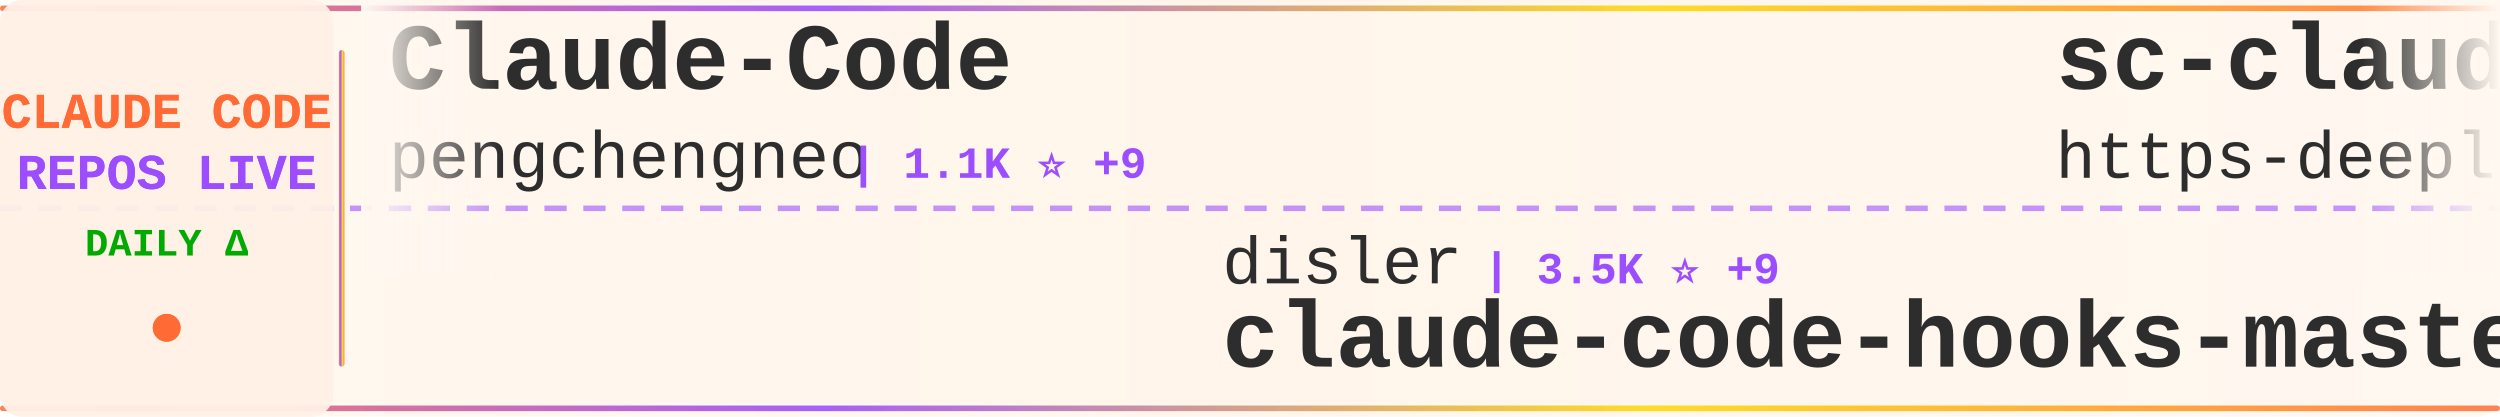
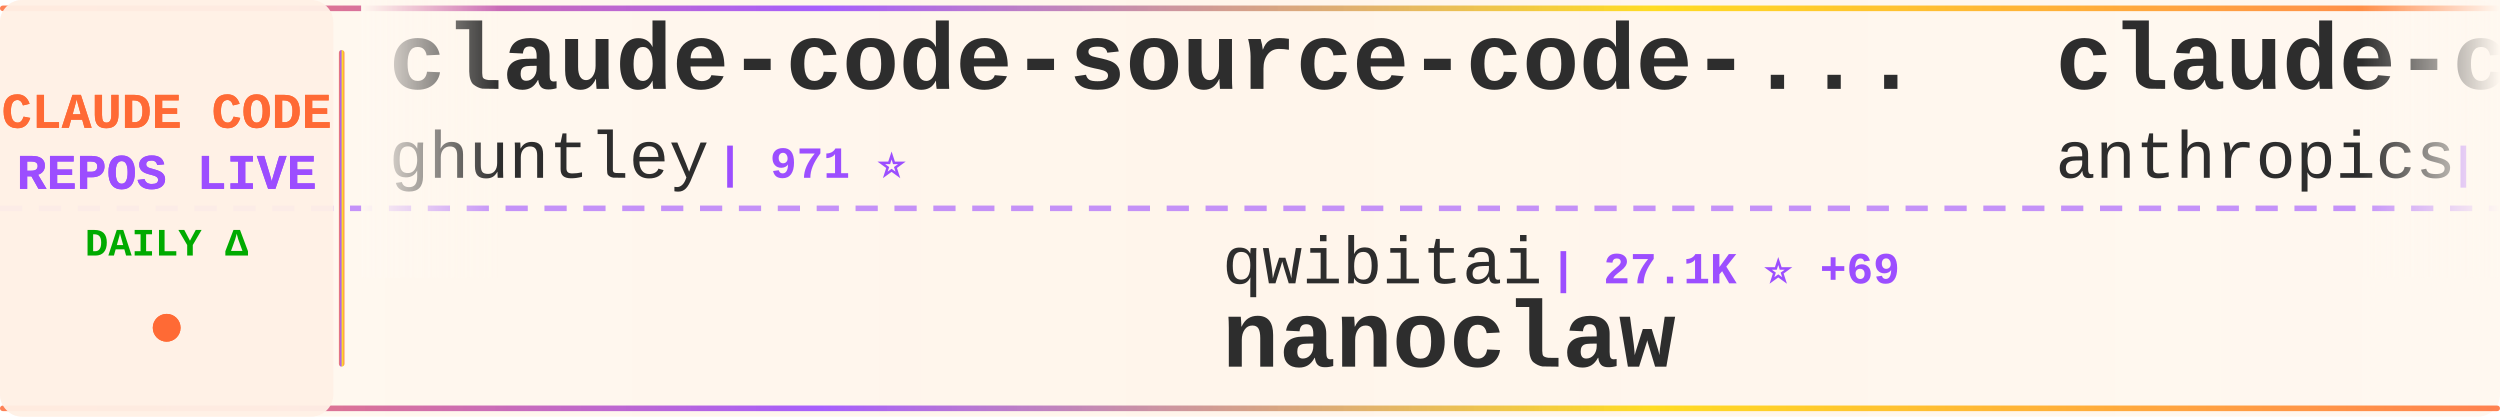
<svg xmlns="http://www.w3.org/2000/svg" width="900" height="150">
  <defs>
    <linearGradient id="tickerBg" x1="0%" y1="0%" x2="100%" y2="0%">
      <stop offset="0%" style="stop-color:#fff8f0;stop-opacity:0.98" />
      <stop offset="50%" style="stop-color:#fff5eb;stop-opacity:1" />
      <stop offset="100%" style="stop-color:#fff8f0;stop-opacity:0.98" />
    </linearGradient>
    <linearGradient id="borderGrad" x1="0%" y1="0%" x2="100%" y2="0%">
      <stop offset="0%" style="stop-color:#FF6B35;stop-opacity:0.85">
        <animate attributeName="stop-opacity" values="0.85;1;0.85" dur="2s" repeatCount="indefinite" />
      </stop>
      <stop offset="33%" style="stop-color:#9C4EFF;stop-opacity:0.9">
        <animate attributeName="stop-opacity" values="0.9;1;0.9" dur="2.2s" repeatCount="indefinite" />
      </stop>
      <stop offset="66%" style="stop-color:#FFD700;stop-opacity:0.85">
        <animate attributeName="stop-opacity" values="0.85;1;0.85" dur="1.8s" repeatCount="indefinite" />
      </stop>
      <stop offset="100%" style="stop-color:#FF6B35;stop-opacity:0.85">
        <animate attributeName="stop-opacity" values="0.85;1;0.85" dur="2s" repeatCount="indefinite" />
      </stop>
    </linearGradient>
    <filter id="textGlow">
      <feGaussianBlur stdDeviation="0.15" result="coloredBlur" />
      <feMerge>
        <feMergeNode in="coloredBlur" />
        <feMergeNode in="SourceGraphic" />
      </feMerge>
    </filter>
    <filter id="metricGlow">
      <feGaussianBlur stdDeviation="0.2" result="coloredBlur" />
      <feMerge>
        <feMergeNode in="coloredBlur" />
        <feMergeNode in="SourceGraphic" />
      </feMerge>
    </filter>
    <linearGradient id="leftFade" x1="0%" y1="0%" x2="100%" y2="0%">
      <stop offset="0%" style="stop-color:#fff8f0;stop-opacity:1" />
      <stop offset="100%" style="stop-color:#fff8f0;stop-opacity:0" />
    </linearGradient>
    <linearGradient id="rightFade" x1="0%" y1="0%" x2="100%" y2="0%">
      <stop offset="0%" style="stop-color:#fff8f0;stop-opacity:0" />
      <stop offset="100%" style="stop-color:#fff8f0;stop-opacity:1" />
    </linearGradient>
  </defs>
  <rect width="900" height="150" fill="url(#tickerBg)" rx="8" />
  <rect x="0" y="2" width="900" height="2" fill="url(#borderGrad)" rx="1" />
  <rect x="0" y="146" width="900" height="2" fill="url(#borderGrad)" rx="1" />
  <line x1="0" y1="75" x2="900" y2="75" stroke="#9C4EFF" stroke-width="2" stroke-dasharray="8 6" opacity="0.6" />
  <rect x="0" y="0" width="120" height="150" fill="#fff0e6" opacity="0.95" rx="8" />
  <text x="60" y="46" font-family="'Courier New', monospace" font-size="18" font-weight="bold" fill="#FF6B35" text-anchor="middle" filter="url(#textGlow)">
    CLAUDE CODE
  </text>
  <text x="60" y="68" font-family="'Courier New', monospace" font-size="18" font-weight="bold" fill="#9C4EFF" text-anchor="middle" filter="url(#textGlow)">
    REPOS LIVE
  </text>
  <text x="60" y="92" font-family="'Courier New', monospace" font-size="14" font-weight="bold" fill="#00aa00" text-anchor="middle">
    DAILY Δ
  </text>
  <circle cx="60" cy="118" r="5" fill="#FF6B35" filter="url(#metricGlow)">
    <animate attributeName="r" values="4;6;4" dur="1.5s" repeatCount="indefinite" />
    <animate attributeName="opacity" values="0.6;1;0.6" dur="1.5s" repeatCount="indefinite" />
  </circle>
  <rect x="122" y="18" width="2" height="114" fill="url(#borderGrad)" rx="1" />
  <clipPath id="tickerClip">
    <rect x="130" y="0" width="770" height="150" />
  </clipPath>
  <g clip-path="url(#tickerClip)">
    <g id="tickerItems">
      <animateTransform attributeName="transform" attributeType="XML" type="translate" from="0 0" to="-3000 0" dur="54s" repeatCount="indefinite" />
      <g transform="translate(0, 0)">
-         <text x="140" y="32" font-family="'Courier New', monospace" font-size="34" font-weight="bold" fill="#2d2d2d">Claude-Code</text>
-         <text x="140" y="64" font-family="'Courier New', monospace" font-size="24" font-weight="normal" fill="#2d2d2d" opacity="1.0">pengchengneo</text>
-         <text x="306" y="64" font-family="'Courier New', monospace" font-size="16" font-weight="bold" fill="#9C4EFF"> | 1.1K ⭐ +9</text>
+         <text x="140" y="32" font-family="'Courier New', monospace" font-size="34" font-weight="bold" fill="#2d2d2d">claude-code-source-code-...</text>
+         <text x="140" y="64" font-family="'Courier New', monospace" font-size="24" font-weight="normal" fill="#2d2d2d" opacity="1.0">ghuntley</text>
+         <text x="258" y="64" font-family="'Courier New', monospace" font-size="16" font-weight="bold" fill="#9C4EFF"> | 971 ⭐</text>
      </g>
      <g transform="translate(300, 0)">
-         <text x="140" y="102" font-family="'Courier New', monospace" font-size="24" font-weight="normal" fill="#2d2d2d" opacity="1.0">disler</text>
-         <text x="234" y="102" font-family="'Courier New', monospace" font-size="16" font-weight="bold" fill="#9C4EFF"> | 3.5K ⭐ +9</text>
-         <text x="140" y="132" font-family="'Courier New', monospace" font-size="34" font-weight="bold" fill="#2d2d2d">claude-code-hooks-master...</text>
+         <text x="140" y="102" font-family="'Courier New', monospace" font-size="24" font-weight="normal" fill="#2d2d2d" opacity="1.0">qwibitai</text>
+         <text x="258" y="102" font-family="'Courier New', monospace" font-size="16" font-weight="bold" fill="#9C4EFF"> | 27.1K ⭐ +69</text>
+         <text x="140" y="132" font-family="'Courier New', monospace" font-size="34" font-weight="bold" fill="#2d2d2d">nanoclaw</text>
      </g>
      <g transform="translate(600, 0)">
-         <text x="140" y="32" font-family="'Courier New', monospace" font-size="34" font-weight="bold" fill="#2d2d2d">sc-claude-code-files</text>
-         <text x="140" y="64" font-family="'Courier New', monospace" font-size="24" font-weight="normal" fill="#2d2d2d" opacity="1.0">https-deeplearning-ai</text>
-         <text x="414" y="64" font-family="'Courier New', monospace" font-size="16" font-weight="bold" fill="#9C4EFF"> | 482 ⭐ +2</text>
+         <text x="140" y="32" font-family="'Courier New', monospace" font-size="34" font-weight="bold" fill="#2d2d2d">claude-code-action</text>
+         <text x="140" y="64" font-family="'Courier New', monospace" font-size="24" font-weight="normal" fill="#2d2d2d" opacity="1.0">anthropics</text>
+         <text x="282" y="64" font-family="'Courier New', monospace" font-size="16" font-weight="bold" fill="#9C4EFF"> | 7.0K ⭐ +14</text>
      </g>
      <g transform="translate(900, 0)">
-         <text x="140" y="102" font-family="'Courier New', monospace" font-size="24" font-weight="normal" fill="#2d2d2d" opacity="1.0">eyaltoledano</text>
-         <text x="306" y="102" font-family="'Courier New', monospace" font-size="16" font-weight="bold" fill="#9C4EFF"> | 26.5K ⭐ +26</text>
-         <text x="140" y="132" font-family="'Courier New', monospace" font-size="34" font-weight="bold" fill="#2d2d2d">claude-task-master</text>
+         <text x="140" y="102" font-family="'Courier New', monospace" font-size="24" font-weight="normal" fill="#2d2d2d" opacity="1.0">pedrohcgs</text>
+         <text x="270" y="102" font-family="'Courier New', monospace" font-size="16" font-weight="bold" fill="#9C4EFF"> | 893 ⭐ +11</text>
+         <text x="140" y="132" font-family="'Courier New', monospace" font-size="34" font-weight="bold" fill="#2d2d2d">claude-code-my-workflow</text>
      </g>
      <g transform="translate(1200, 0)">
-         <text x="140" y="32" font-family="'Courier New', monospace" font-size="34" font-weight="bold" fill="#2d2d2d">agents</text>
-         <text x="140" y="64" font-family="'Courier New', monospace" font-size="24" font-weight="normal" fill="#2d2d2d" opacity="1.0">wshobson</text>
-         <text x="258" y="64" font-family="'Courier New', monospace" font-size="16" font-weight="bold" fill="#9C4EFF"> | 33.4K ⭐ +83</text>
+         <text x="140" y="32" font-family="'Courier New', monospace" font-size="34" font-weight="bold" fill="#2d2d2d">superpowers</text>
+         <text x="140" y="64" font-family="'Courier New', monospace" font-size="24" font-weight="normal" fill="#2d2d2d" opacity="1.0">obra</text>
+         <text x="210" y="64" font-family="'Courier New', monospace" font-size="16" font-weight="bold" fill="#9C4EFF"> | 146.3K ⭐ +1.7K</text>
      </g>
      <g transform="translate(1500, 0)">
-         <text x="140" y="102" font-family="'Courier New', monospace" font-size="24" font-weight="normal" fill="#2d2d2d" opacity="1.0">RichardAtCT</text>
-         <text x="294" y="102" font-family="'Courier New', monospace" font-size="16" font-weight="bold" fill="#9C4EFF"> | 2.4K ⭐ +7</text>
-         <text x="140" y="132" font-family="'Courier New', monospace" font-size="34" font-weight="bold" fill="#2d2d2d">claude-code-telegram</text>
+         <text x="140" y="102" font-family="'Courier New', monospace" font-size="24" font-weight="normal" fill="#2d2d2d" opacity="1.0">anthropics</text>
+         <text x="282" y="102" font-family="'Courier New', monospace" font-size="16" font-weight="bold" fill="#9C4EFF"> | 114.9K ⭐ +580</text>
+         <text x="140" y="132" font-family="'Courier New', monospace" font-size="34" font-weight="bold" fill="#2d2d2d">skills</text>
      </g>
      <g transform="translate(1800, 0)">
-         <text x="140" y="32" font-family="'Courier New', monospace" font-size="34" font-weight="bold" fill="#2d2d2d">claude-code-guide</text>
-         <text x="140" y="64" font-family="'Courier New', monospace" font-size="24" font-weight="normal" fill="#2d2d2d" opacity="1.0">Cranot</text>
-         <text x="234" y="64" font-family="'Courier New', monospace" font-size="16" font-weight="bold" fill="#9C4EFF"> | 2.6K ⭐ +5</text>
+         <text x="140" y="32" font-family="'Courier New', monospace" font-size="34" font-weight="bold" fill="#2d2d2d">claude-code-workflows</text>
+         <text x="140" y="64" font-family="'Courier New', monospace" font-size="24" font-weight="normal" fill="#2d2d2d" opacity="1.0">OneRedOak</text>
+         <text x="270" y="64" font-family="'Courier New', monospace" font-size="16" font-weight="bold" fill="#9C4EFF"> | 3.8K ⭐ +3</text>
      </g>
      <g transform="translate(2100, 0)">
-         <text x="140" y="102" font-family="'Courier New', monospace" font-size="24" font-weight="normal" fill="#2d2d2d" opacity="1.0">edmund-io</text>
-         <text x="270" y="102" font-family="'Courier New', monospace" font-size="16" font-weight="bold" fill="#9C4EFF"> | 1.4K ⭐ +1</text>
-         <text x="140" y="132" font-family="'Courier New', monospace" font-size="34" font-weight="bold" fill="#2d2d2d">edmunds-claude-code</text>
+         <text x="140" y="102" font-family="'Courier New', monospace" font-size="24" font-weight="normal" fill="#2d2d2d" opacity="1.0">pengchengneo</text>
+         <text x="306" y="102" font-family="'Courier New', monospace" font-size="16" font-weight="bold" fill="#9C4EFF"> | 1.1K ⭐ +8</text>
+         <text x="140" y="132" font-family="'Courier New', monospace" font-size="34" font-weight="bold" fill="#2d2d2d">Claude-Code</text>
      </g>
      <g transform="translate(2400, 0)">
-         <text x="140" y="32" font-family="'Courier New', monospace" font-size="34" font-weight="bold" fill="#2d2d2d">claude-code-spec-workflo...</text>
-         <text x="140" y="64" font-family="'Courier New', monospace" font-size="24" font-weight="normal" fill="#2d2d2d" opacity="1.0">Pimzino</text>
-         <text x="246" y="64" font-family="'Courier New', monospace" font-size="16" font-weight="bold" fill="#9C4EFF"> | 3.6K ⭐ +3</text>
+         <text x="140" y="32" font-family="'Courier New', monospace" font-size="34" font-weight="bold" fill="#2d2d2d">Claude-Code-Game-Studios</text>
+         <text x="140" y="64" font-family="'Courier New', monospace" font-size="24" font-weight="normal" fill="#2d2d2d" opacity="1.0">Donchitos</text>
+         <text x="270" y="64" font-family="'Courier New', monospace" font-size="16" font-weight="bold" fill="#9C4EFF"> | 8.6K ⭐ +62</text>
      </g>
      <g transform="translate(2700, 0)">
-         <text x="140" y="102" font-family="'Courier New', monospace" font-size="24" font-weight="normal" fill="#2d2d2d" opacity="1.0">chauncygu</text>
-         <text x="270" y="102" font-family="'Courier New', monospace" font-size="16" font-weight="bold" fill="#9C4EFF"> | 2.0K ⭐ +27</text>
-         <text x="140" y="132" font-family="'Courier New', monospace" font-size="34" font-weight="bold" fill="#2d2d2d">collection-claude-code-s...</text>
+         <text x="140" y="102" font-family="'Courier New', monospace" font-size="24" font-weight="normal" fill="#2d2d2d" opacity="1.0">zebbern</text>
+         <text x="246" y="102" font-family="'Courier New', monospace" font-size="16" font-weight="bold" fill="#9C4EFF"> | 3.9K ⭐ +7</text>
+         <text x="140" y="132" font-family="'Courier New', monospace" font-size="34" font-weight="bold" fill="#2d2d2d">claude-code-guide</text>
      </g>
      <g transform="translate(3000, 0)">
-         <text x="140" y="32" font-family="'Courier New', monospace" font-size="34" font-weight="bold" fill="#2d2d2d">Claude-Code</text>
-         <text x="140" y="64" font-family="'Courier New', monospace" font-size="24" font-weight="normal" fill="#2d2d2d" opacity="1.0">pengchengneo</text>
-         <text x="306" y="64" font-family="'Courier New', monospace" font-size="16" font-weight="bold" fill="#9C4EFF"> | 1.1K ⭐ +9</text>
+         <text x="140" y="32" font-family="'Courier New', monospace" font-size="34" font-weight="bold" fill="#2d2d2d">claude-code-source-code-...</text>
+         <text x="140" y="64" font-family="'Courier New', monospace" font-size="24" font-weight="normal" fill="#2d2d2d" opacity="1.0">ghuntley</text>
+         <text x="258" y="64" font-family="'Courier New', monospace" font-size="16" font-weight="bold" fill="#9C4EFF"> | 971 ⭐</text>
      </g>
      <g transform="translate(3300, 0)">
-         <text x="140" y="102" font-family="'Courier New', monospace" font-size="24" font-weight="normal" fill="#2d2d2d" opacity="1.0">disler</text>
-         <text x="234" y="102" font-family="'Courier New', monospace" font-size="16" font-weight="bold" fill="#9C4EFF"> | 3.5K ⭐ +9</text>
-         <text x="140" y="132" font-family="'Courier New', monospace" font-size="34" font-weight="bold" fill="#2d2d2d">claude-code-hooks-master...</text>
+         <text x="140" y="102" font-family="'Courier New', monospace" font-size="24" font-weight="normal" fill="#2d2d2d" opacity="1.0">qwibitai</text>
+         <text x="258" y="102" font-family="'Courier New', monospace" font-size="16" font-weight="bold" fill="#9C4EFF"> | 27.1K ⭐ +69</text>
+         <text x="140" y="132" font-family="'Courier New', monospace" font-size="34" font-weight="bold" fill="#2d2d2d">nanoclaw</text>
      </g>
      <g transform="translate(3600, 0)">
-         <text x="140" y="32" font-family="'Courier New', monospace" font-size="34" font-weight="bold" fill="#2d2d2d">sc-claude-code-files</text>
-         <text x="140" y="64" font-family="'Courier New', monospace" font-size="24" font-weight="normal" fill="#2d2d2d" opacity="1.0">https-deeplearning-ai</text>
-         <text x="414" y="64" font-family="'Courier New', monospace" font-size="16" font-weight="bold" fill="#9C4EFF"> | 482 ⭐ +2</text>
+         <text x="140" y="32" font-family="'Courier New', monospace" font-size="34" font-weight="bold" fill="#2d2d2d">claude-code-action</text>
+         <text x="140" y="64" font-family="'Courier New', monospace" font-size="24" font-weight="normal" fill="#2d2d2d" opacity="1.0">anthropics</text>
+         <text x="282" y="64" font-family="'Courier New', monospace" font-size="16" font-weight="bold" fill="#9C4EFF"> | 7.0K ⭐ +14</text>
      </g>
      <g transform="translate(3900, 0)">
-         <text x="140" y="102" font-family="'Courier New', monospace" font-size="24" font-weight="normal" fill="#2d2d2d" opacity="1.0">eyaltoledano</text>
-         <text x="306" y="102" font-family="'Courier New', monospace" font-size="16" font-weight="bold" fill="#9C4EFF"> | 26.5K ⭐ +26</text>
-         <text x="140" y="132" font-family="'Courier New', monospace" font-size="34" font-weight="bold" fill="#2d2d2d">claude-task-master</text>
+         <text x="140" y="102" font-family="'Courier New', monospace" font-size="24" font-weight="normal" fill="#2d2d2d" opacity="1.0">pedrohcgs</text>
+         <text x="270" y="102" font-family="'Courier New', monospace" font-size="16" font-weight="bold" fill="#9C4EFF"> | 893 ⭐ +11</text>
+         <text x="140" y="132" font-family="'Courier New', monospace" font-size="34" font-weight="bold" fill="#2d2d2d">claude-code-my-workflow</text>
      </g>
    </g>
  </g>
  <rect x="130" y="0" width="50" height="100" fill="url(#leftFade)" />
  <rect x="850" y="0" width="50" height="100" fill="url(#rightFade)" />
</svg>
